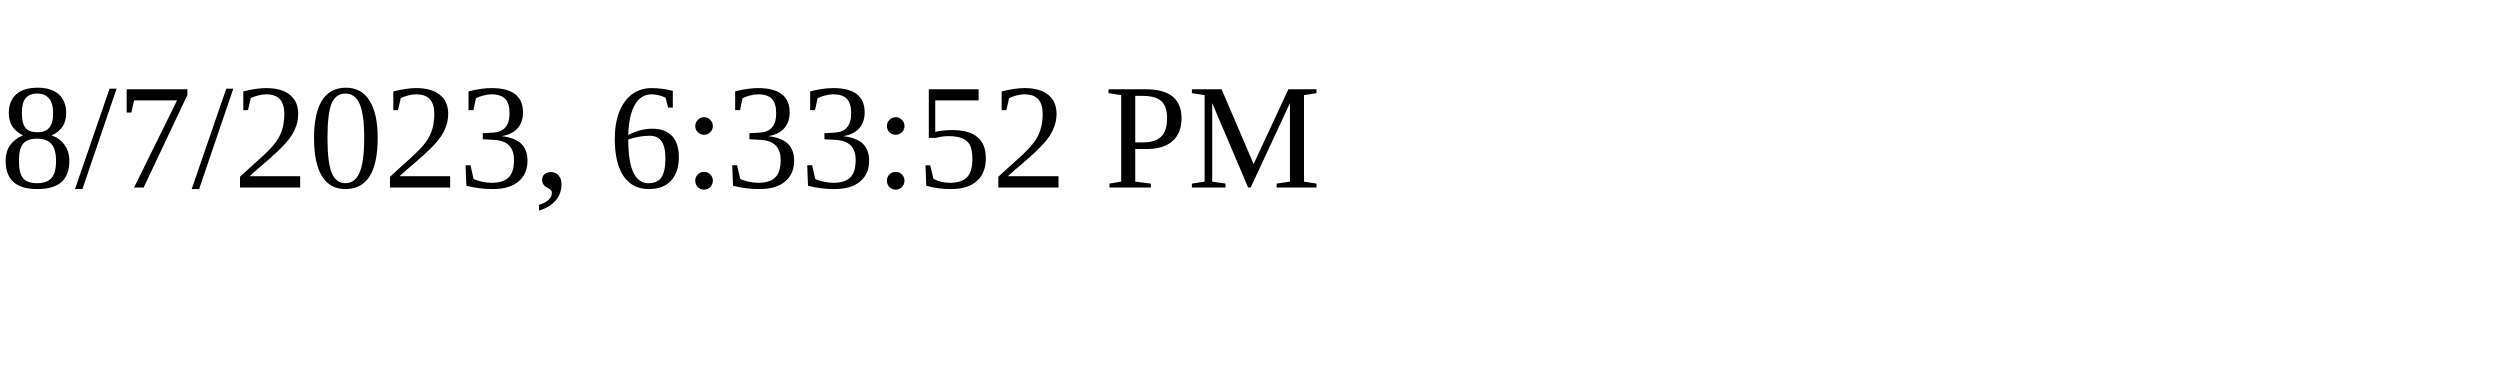
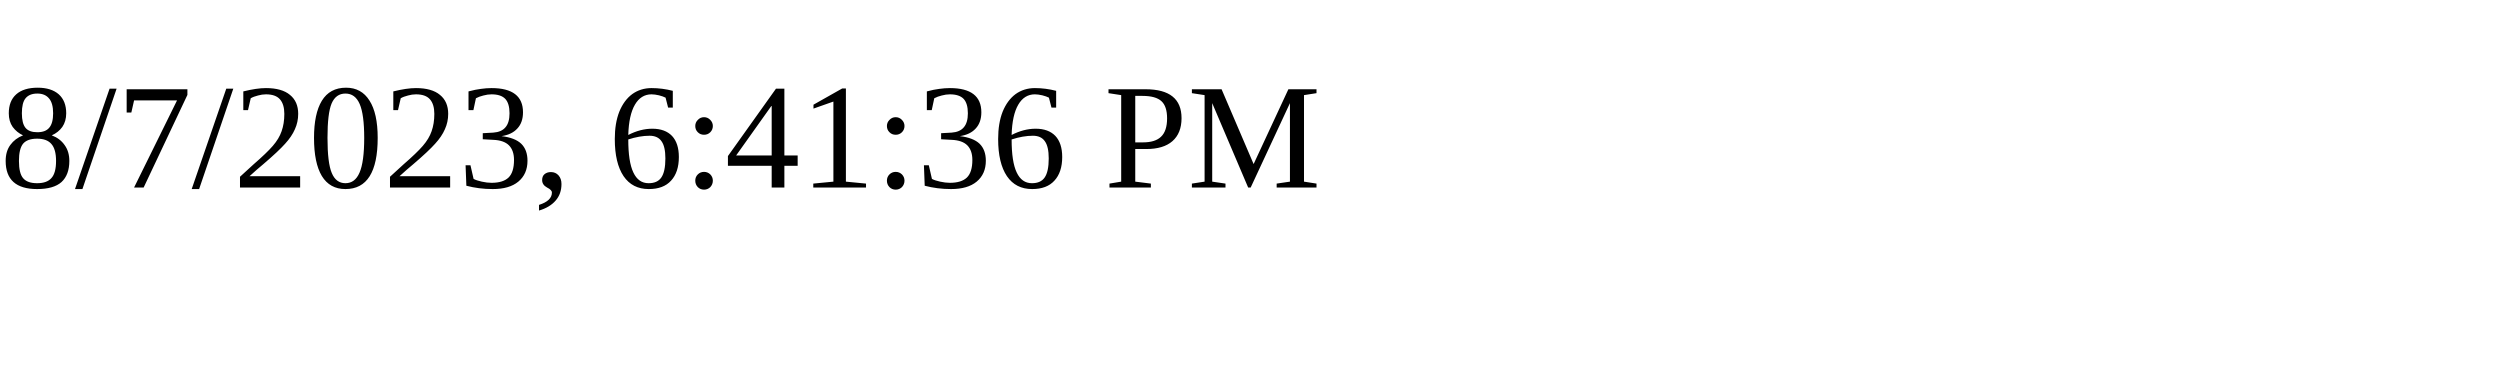
<svg xmlns="http://www.w3.org/2000/svg" height="30" width="200">
-   <text x="0" y="15">8/7/2023, 6:33:52 PM</text>
+   <text x="0" y="15">8/7/2023, 6:41:36 PM</text>
</svg>
